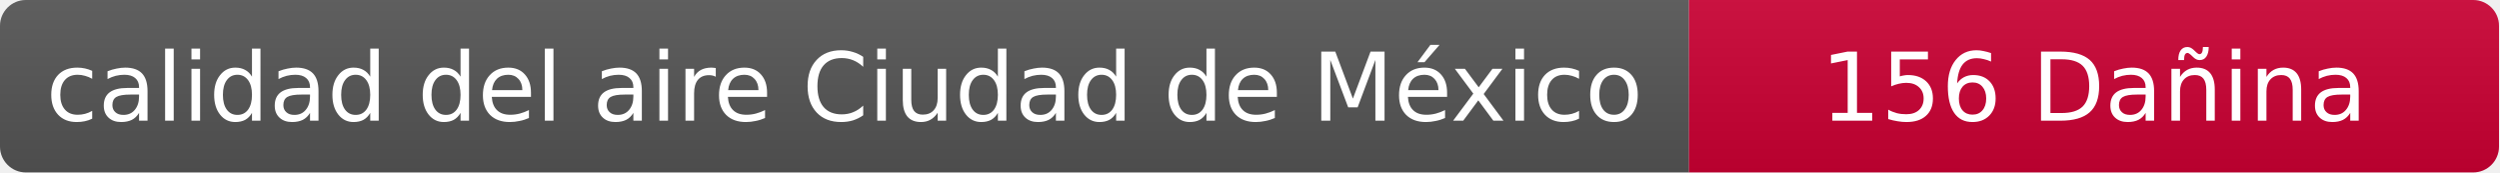
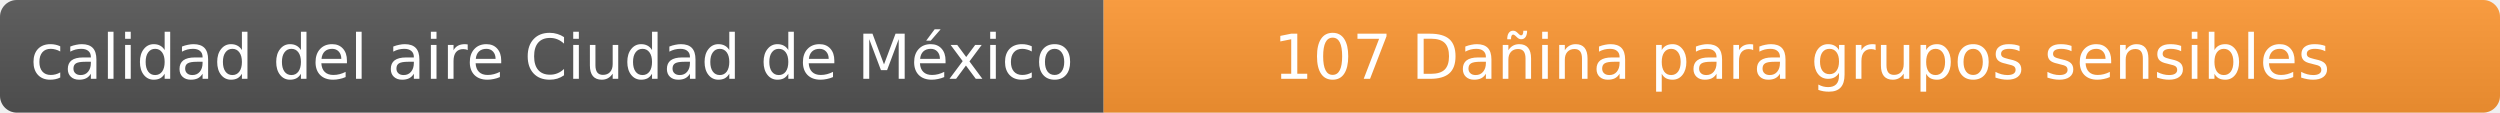
- <svg xmlns="http://www.w3.org/2000/svg" width="290" height="20" role="img" aria-label="calidad del aire: 156 Dañina">
+ <svg xmlns="http://www.w3.org/2000/svg" width="444" height="20" role="img" aria-label="calidad del aire: 107 Dañina para grupos sensibles">
  <linearGradient id="s" x2="0" y2="100%">
    <stop offset="0" stop-color="#bbb" stop-opacity=".1" />
    <stop offset="1" stop-opacity=".1" />
  </linearGradient>
  <clipPath id="r">
-     <rect width="290" height="20" rx="3" fill="#fff" />
+     <rect width="444" height="20" rx="3" fill="#fff" />
  </clipPath>
  <g clip-path="url(#r)">
    <rect width="196" height="20" fill="#555" />
-     <rect x="196" width="94" height="20" fill="#cc0033" />
-     <rect width="290" height="20" fill="url(#s)" />
+     <rect x="196" width="248" height="20" fill="#ff9933" />
+     <rect width="444" height="20" fill="url(#s)" />
  </g>
  <g fill="#fff" text-anchor="middle" font-family="Verdana,Geneva,DejaVu Sans,sans-serif" font-size="11">
    <text x="98" y="14">calidad del aire Ciudad de México</text>
-     <text x="243" y="14">156 Dañina</text>
+     <text x="320" y="14">107 Dañina para grupos sensibles</text>
  </g>
</svg>
